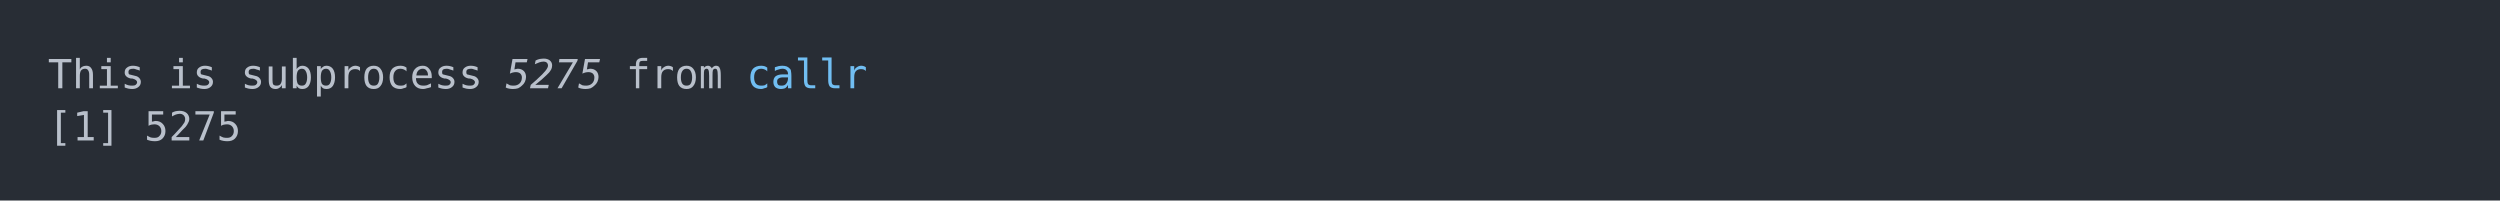
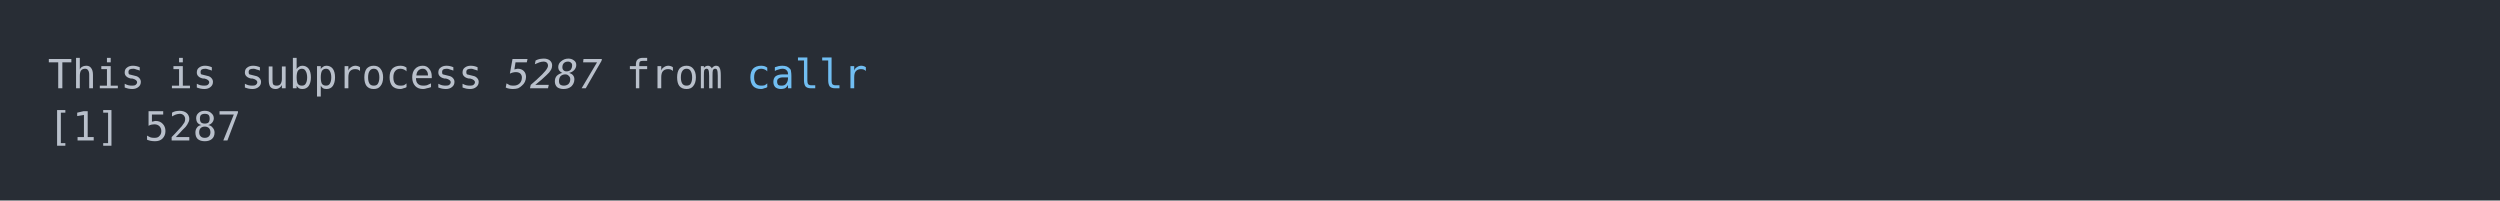
<svg xmlns="http://www.w3.org/2000/svg" xmlns:xlink="http://www.w3.org/1999/xlink" width="1040" height="83.42">
  <rect width="1040" height="83.42" rx="0" ry="0" class="a" />
  <svg height="43.42" viewBox="0 0 100 4.342" width="1000" x="20" y="20">
    <style>.a{fill:rgb(40,45,53)}.b{font-family:'Fira Code',Monaco,Consolas,Menlo,'Bitstream Vera Sans Mono','Powerline Symbols',monospace}.c{fill:transparent}.d{fill:rgb(185,192,203);white-space:pre}.e{fill:rgb(185,192,203);font-style:italic;white-space:pre}.f{fill:rgb(113,190,242);white-space:pre}</style>
    <g font-family="'Fira Code',Monaco,Consolas,Menlo,'Bitstream Vera Sans Mono','Powerline Symbols',monospace" font-size="1.67" class="b">
      <defs>
        <symbol id="a">
          <rect height="3" width="100" x="0" y="0" class="c" />
        </symbol>
      </defs>
      <rect height="4.342" width="100" class="a" />
      <svg x="0" y="0" width="100">
        <svg x="0">
          <use xlink:href="#a" />
          <text x="0" y="1.67" class="d">This</text>
          <text x="5.01" y="1.67" class="d">is</text>
          <text x="8.016" y="1.67" class="d">subprocess</text>
-           <text x="19.038" y="1.67" class="e">5275</text>
+           <text x="19.038" y="1.67" class="e">5287</text>
          <text x="24.048" y="1.67" class="d">from</text>
          <text x="29.058" y="1.67" class="f">callr</text>
          <text x="0" y="3.841" class="d">[1]</text>
-           <text x="4.008" y="3.841" class="d">5275</text>
+           <text x="4.008" y="3.841" class="d">5287</text>
        </svg>
      </svg>
    </g>
  </svg>
</svg>
